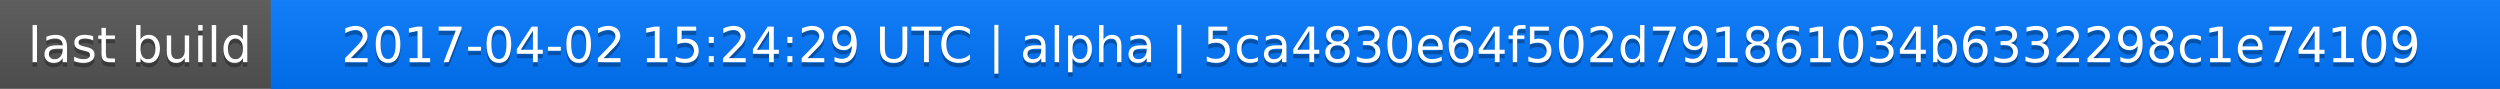
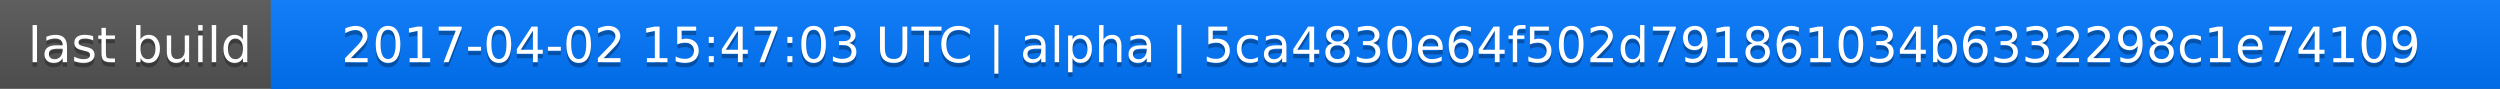
<svg xmlns="http://www.w3.org/2000/svg" width="563" height="20">
  <linearGradient id="a" x2="0" y2="100%">
    <stop offset="0" stop-color="#bbb" stop-opacity=".1" />
    <stop offset="1" stop-opacity=".1" />
  </linearGradient>
  <rect rx="0" width="563" height="20" fill="#555" />
  <rect rx="0" x="61" width="502" height="20" fill="#07f" />
  <path fill="#07f" d="M61 0h4v20h-4z" />
  <rect rx="0" width="563" height="20" fill="url(#a)" />
  <g fill="#fff" text-anchor="middle" font-family="DejaVu Sans,Verdana,Geneva,sans-serif" font-size="11">
    <text x="31.5" y="15" fill="#010101" fill-opacity=".3">last build</text>
    <text x="31.5" y="14">last build</text>
-     <text x="311" y="15" fill="#010101" fill-opacity=".3">2017-04-02 15:24:29 UTC | alpha | 5ca4830e64f502d791861034b6332298c1e74109</text>
-     <text x="311" y="14">2017-04-02 15:24:29 UTC | alpha | 5ca4830e64f502d791861034b6332298c1e74109</text>
+     <text x="311" y="15" fill="#010101" fill-opacity=".3">2017-04-02 15:47:03 UTC | alpha | 5ca4830e64f502d791861034b6332298c1e74109</text>
+     <text x="311" y="14">2017-04-02 15:47:03 UTC | alpha | 5ca4830e64f502d791861034b6332298c1e74109</text>
  </g>
</svg>
